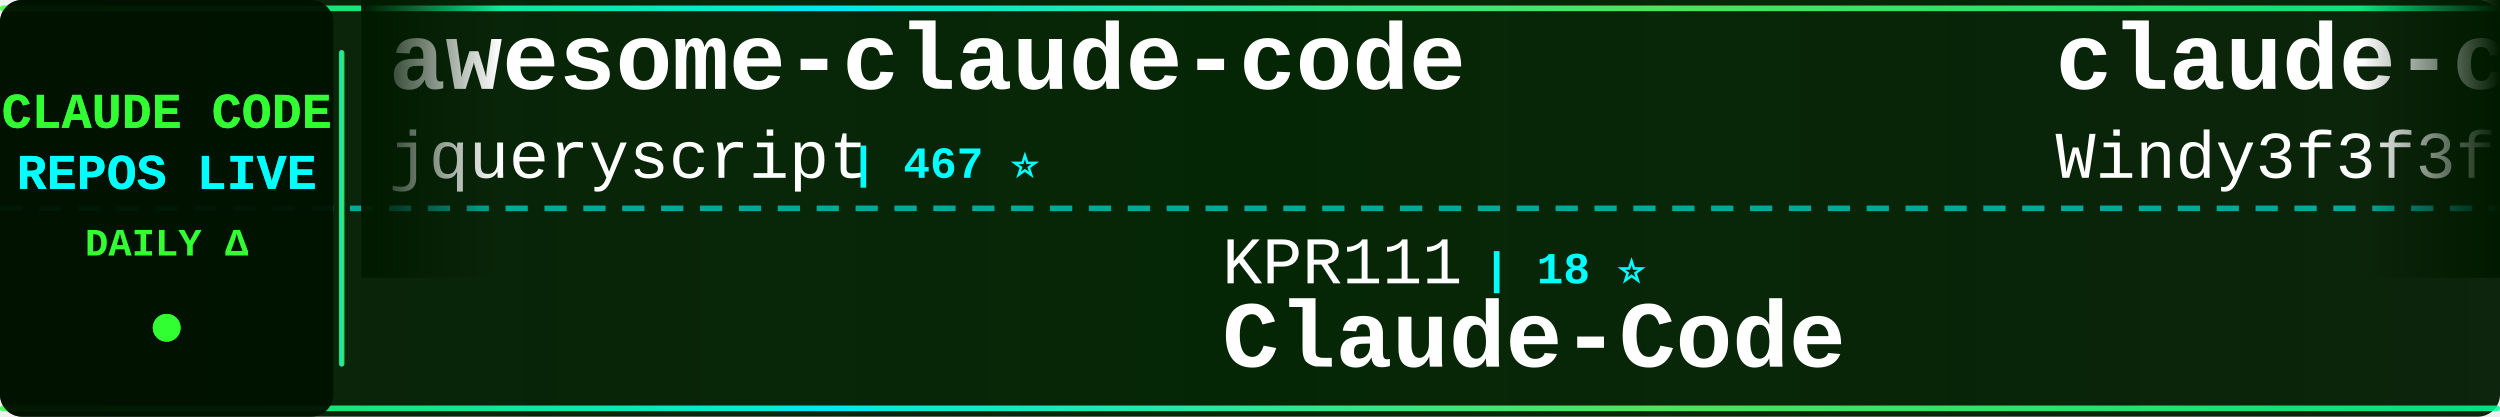
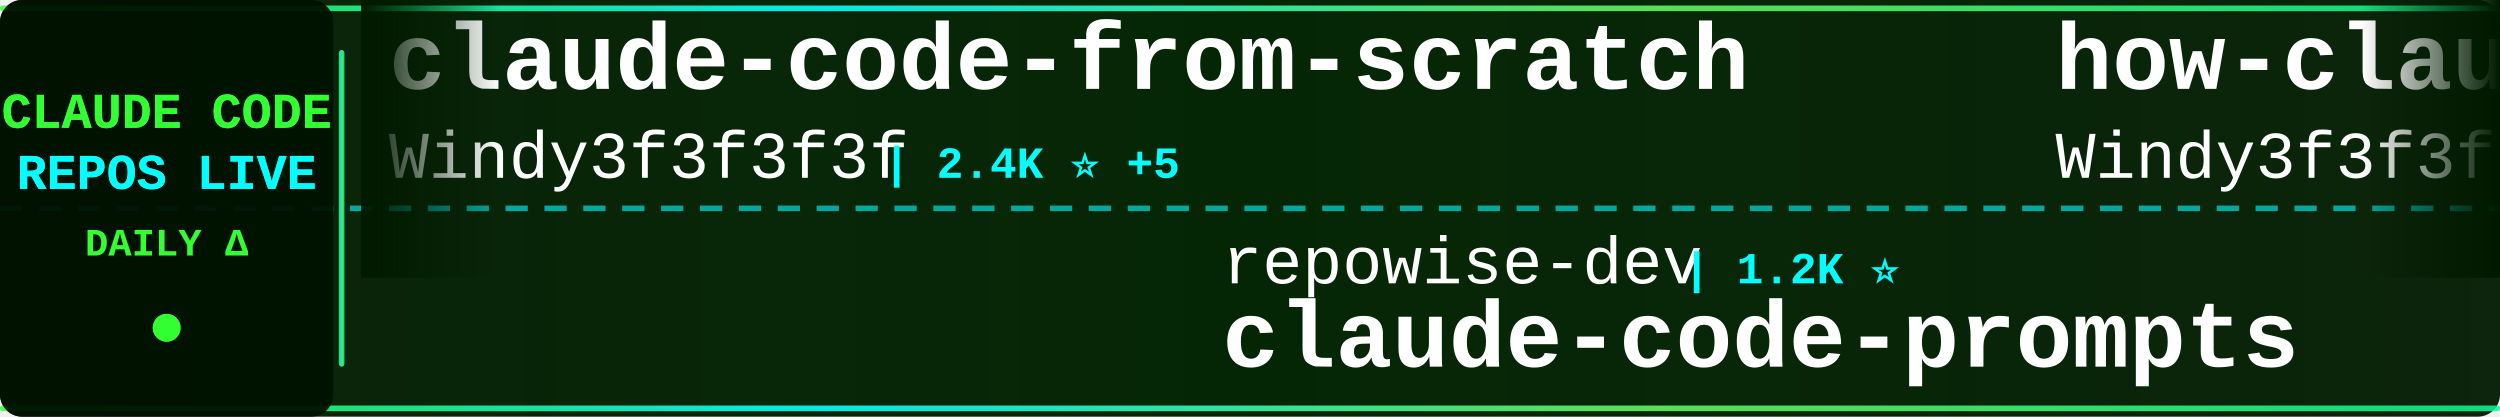
<svg xmlns="http://www.w3.org/2000/svg" width="900" height="150">
  <defs>
    <linearGradient id="tickerBg" x1="0%" y1="0%" x2="100%" y2="0%">
      <stop offset="0%" style="stop-color:#001a00;stop-opacity:0.95" />
      <stop offset="50%" style="stop-color:#002200;stop-opacity:0.98" />
      <stop offset="100%" style="stop-color:#001a00;stop-opacity:0.95" />
    </linearGradient>
    <linearGradient id="borderGrad" x1="0%" y1="0%" x2="100%" y2="0%">
      <stop offset="0%" style="stop-color:#33ff33;stop-opacity:0.85">
        <animate attributeName="stop-opacity" values="0.85;1;0.85" dur="2s" repeatCount="indefinite" />
      </stop>
      <stop offset="33%" style="stop-color:#00ffff;stop-opacity:0.9">
        <animate attributeName="stop-opacity" values="0.9;1;0.9" dur="2.2s" repeatCount="indefinite" />
      </stop>
      <stop offset="66%" style="stop-color:#66ff66;stop-opacity:0.85">
        <animate attributeName="stop-opacity" values="0.85;1;0.85" dur="1.8s" repeatCount="indefinite" />
      </stop>
      <stop offset="100%" style="stop-color:#00ff99;stop-opacity:0.85">
        <animate attributeName="stop-opacity" values="0.85;1;0.85" dur="2s" repeatCount="indefinite" />
      </stop>
    </linearGradient>
    <filter id="textGlow">
      <feGaussianBlur stdDeviation="0.1" result="coloredBlur" />
      <feMerge>
        <feMergeNode in="coloredBlur" />
        <feMergeNode in="SourceGraphic" />
      </feMerge>
    </filter>
    <filter id="metricGlow">
      <feGaussianBlur stdDeviation="0.2" result="coloredBlur" />
      <feMerge>
        <feMergeNode in="coloredBlur" />
        <feMergeNode in="SourceGraphic" />
      </feMerge>
    </filter>
    <linearGradient id="leftFade" x1="0%" y1="0%" x2="100%" y2="0%">
      <stop offset="0%" style="stop-color:#001a00;stop-opacity:1" />
      <stop offset="100%" style="stop-color:#001a00;stop-opacity:0" />
    </linearGradient>
    <linearGradient id="rightFade" x1="0%" y1="0%" x2="100%" y2="0%">
      <stop offset="0%" style="stop-color:#001a00;stop-opacity:0" />
      <stop offset="100%" style="stop-color:#001a00;stop-opacity:1" />
    </linearGradient>
  </defs>
  <rect width="900" height="150" fill="url(#tickerBg)" rx="8" />
  <rect x="0" y="2" width="900" height="2" fill="url(#borderGrad)" rx="1" />
  <rect x="0" y="146" width="900" height="2" fill="url(#borderGrad)" rx="1" />
  <line x1="0" y1="75" x2="900" y2="75" stroke="#00ffff" stroke-width="2" stroke-dasharray="8 6" opacity="0.6" />
  <rect x="0" y="0" width="120" height="150" fill="#001100" opacity="0.95" rx="8" />
  <text x="60" y="46" font-family="'Courier New', monospace" font-size="18" font-weight="bold" fill="#33ff33" text-anchor="middle" filter="url(#textGlow)">
    CLAUDE CODE
  </text>
  <text x="60" y="68" font-family="'Courier New', monospace" font-size="18" font-weight="bold" fill="#00ffff" text-anchor="middle" filter="url(#textGlow)">
    REPOS LIVE
  </text>
  <text x="60" y="92" font-family="'Courier New', monospace" font-size="14" font-weight="bold" fill="#33ff33" text-anchor="middle">
    DAILY Δ
  </text>
  <circle cx="60" cy="118" r="5" fill="#33ff33" filter="url(#metricGlow)">
    <animate attributeName="r" values="4;6;4" dur="1.5s" repeatCount="indefinite" />
    <animate attributeName="opacity" values="0.6;1;0.6" dur="1.5s" repeatCount="indefinite" />
  </circle>
  <rect x="122" y="18" width="2" height="114" fill="url(#borderGrad)" rx="1" />
  <clipPath id="tickerClip">
    <rect x="130" y="0" width="770" height="150" />
  </clipPath>
  <g clip-path="url(#tickerClip)">
    <g id="tickerItems">
      <animateTransform attributeName="transform" attributeType="XML" type="translate" from="0 0" to="-3000 0" dur="54s" repeatCount="indefinite" />
      <g transform="translate(0, 0)">
-         <text x="140" y="32" font-family="'Courier New', monospace" font-size="34" font-weight="bold" fill="#ffffff">awesome-claude-code</text>
-         <text x="140" y="64" font-family="'Courier New', monospace" font-size="24" font-weight="normal" fill="#ffffff" opacity="1.0">jqueryscript</text>
-         <text x="306" y="64" font-family="'Courier New', monospace" font-size="16" font-weight="bold" fill="#00ffff"> | 467 ⭐</text>
+         <text x="140" y="32" font-family="'Courier New', monospace" font-size="34" font-weight="bold" fill="#ffffff">claude-code-from-scratch</text>
+         <text x="140" y="64" font-family="'Courier New', monospace" font-size="24" font-weight="normal" fill="#ffffff" opacity="1.0">Windy3f3f3f3f</text>
+         <text x="318" y="64" font-family="'Courier New', monospace" font-size="16" font-weight="bold" fill="#00ffff"> | 2.4K ⭐ +5</text>
      </g>
      <g transform="translate(300, 0)">
-         <text x="140" y="102" font-family="'Courier New', monospace" font-size="24" font-weight="normal" fill="#ffffff" opacity="1.0">KPR111</text>
-         <text x="234" y="102" font-family="'Courier New', monospace" font-size="16" font-weight="bold" fill="#00ffff"> | 18 ⭐</text>
-         <text x="140" y="132" font-family="'Courier New', monospace" font-size="34" font-weight="bold" fill="#ffffff">Claude-Code</text>
+         <text x="140" y="102" font-family="'Courier New', monospace" font-size="24" font-weight="normal" fill="#ffffff" opacity="1.0">repowise-dev</text>
+         <text x="306" y="102" font-family="'Courier New', monospace" font-size="16" font-weight="bold" fill="#00ffff"> | 1.2K ⭐</text>
+         <text x="140" y="132" font-family="'Courier New', monospace" font-size="34" font-weight="bold" fill="#ffffff">claude-code-prompts</text>
      </g>
      <g transform="translate(600, 0)">
+         <text x="140" y="32" font-family="'Courier New', monospace" font-size="34" font-weight="bold" fill="#ffffff">how-claude-code-works</text>
+         <text x="140" y="64" font-family="'Courier New', monospace" font-size="24" font-weight="normal" fill="#ffffff" opacity="1.0">Windy3f3f3f3f</text>
+         <text x="318" y="64" font-family="'Courier New', monospace" font-size="16" font-weight="bold" fill="#00ffff"> | 3.2K ⭐ +1</text>
+       </g>
+       <g transform="translate(900, 0)">
+         <text x="140" y="102" font-family="'Courier New', monospace" font-size="24" font-weight="normal" fill="#ffffff" opacity="1.0">carlvellotti</text>
+         <text x="306" y="102" font-family="'Courier New', monospace" font-size="16" font-weight="bold" fill="#00ffff"> | 2.1K ⭐ -1</text>
+         <text x="140" y="132" font-family="'Courier New', monospace" font-size="34" font-weight="bold" fill="#ffffff">claude-code-pm-course</text>
+       </g>
+       <g transform="translate(1200, 0)">
+         <text x="140" y="32" font-family="'Courier New', monospace" font-size="34" font-weight="bold" fill="#ffffff">claude-code-spec-workflo...</text>
+         <text x="140" y="64" font-family="'Courier New', monospace" font-size="24" font-weight="normal" fill="#ffffff" opacity="1.0">Pimzino</text>
+         <text x="246" y="64" font-family="'Courier New', monospace" font-size="16" font-weight="bold" fill="#00ffff"> | 3.8K ⭐</text>
+       </g>
+       <g transform="translate(1500, 0)">
+         <text x="140" y="102" font-family="'Courier New', monospace" font-size="24" font-weight="normal" fill="#ffffff" opacity="1.0">huangserva</text>
+         <text x="282" y="102" font-family="'Courier New', monospace" font-size="16" font-weight="bold" fill="#00ffff"> | 621 ⭐</text>
+         <text x="140" y="132" font-family="'Courier New', monospace" font-size="34" font-weight="bold" fill="#ffffff">claude-code-cli</text>
+       </g>
+       <g transform="translate(1800, 0)">
+         <text x="140" y="32" font-family="'Courier New', monospace" font-size="34" font-weight="bold" fill="#ffffff">claude-code-guide</text>
+         <text x="140" y="64" font-family="'Courier New', monospace" font-size="24" font-weight="normal" fill="#ffffff" opacity="1.0">zebbern</text>
+         <text x="246" y="64" font-family="'Courier New', monospace" font-size="16" font-weight="bold" fill="#00ffff"> | 4.4K ⭐</text>
+       </g>
+       <g transform="translate(2100, 0)">
+         <text x="140" y="102" font-family="'Courier New', monospace" font-size="24" font-weight="normal" fill="#ffffff" opacity="1.0">ponponon</text>
+         <text x="258" y="102" font-family="'Courier New', monospace" font-size="16" font-weight="bold" fill="#00ffff"> | 2.3K ⭐</text>
+         <text x="140" y="132" font-family="'Courier New', monospace" font-size="34" font-weight="bold" fill="#ffffff">claude_code_src</text>
+       </g>
+       <g transform="translate(2400, 0)">
+         <text x="140" y="32" font-family="'Courier New', monospace" font-size="34" font-weight="bold" fill="#ffffff">claude-code-source</text>
+         <text x="140" y="64" font-family="'Courier New', monospace" font-size="24" font-weight="normal" fill="#ffffff" opacity="1.0">AprilNEA</text>
+         <text x="258" y="64" font-family="'Courier New', monospace" font-size="16" font-weight="bold" fill="#00ffff"> | 392 ⭐</text>
+       </g>
+       <g transform="translate(2700, 0)">
+         <text x="140" y="102" font-family="'Courier New', monospace" font-size="24" font-weight="normal" fill="#ffffff" opacity="1.0">darcyegb</text>
+         <text x="258" y="102" font-family="'Courier New', monospace" font-size="16" font-weight="bold" fill="#00ffff"> | 748 ⭐</text>
+         <text x="140" y="132" font-family="'Courier New', monospace" font-size="34" font-weight="bold" fill="#ffffff">ClaudeCodeAgents</text>
+       </g>
+       <g transform="translate(3000, 0)">
        <text x="140" y="32" font-family="'Courier New', monospace" font-size="34" font-weight="bold" fill="#ffffff">claude-code-from-scratch</text>
        <text x="140" y="64" font-family="'Courier New', monospace" font-size="24" font-weight="normal" fill="#ffffff" opacity="1.0">Windy3f3f3f3f</text>
-         <text x="318" y="64" font-family="'Courier New', monospace" font-size="16" font-weight="bold" fill="#00ffff"> | 2.4K ⭐ +10</text>
-       </g>
-       <g transform="translate(900, 0)">
-         <text x="140" y="102" font-family="'Courier New', monospace" font-size="24" font-weight="normal" fill="#ffffff" opacity="1.0">Yeachan-Heo</text>
-         <text x="294" y="102" font-family="'Courier New', monospace" font-size="16" font-weight="bold" fill="#00ffff"> | 37.8K ⭐ +7</text>
-         <text x="140" y="132" font-family="'Courier New', monospace" font-size="34" font-weight="bold" fill="#ffffff">oh-my-claudecode</text>
-       </g>
-       <g transform="translate(1200, 0)">
-         <text x="140" y="32" font-family="'Courier New', monospace" font-size="34" font-weight="bold" fill="#ffffff">claude-code-rev</text>
-         <text x="140" y="64" font-family="'Courier New', monospace" font-size="24" font-weight="normal" fill="#ffffff" opacity="1.0">oboard</text>
-         <text x="234" y="64" font-family="'Courier New', monospace" font-size="16" font-weight="bold" fill="#00ffff"> | 3.3K ⭐</text>
-       </g>
-       <g transform="translate(1500, 0)">
-         <text x="140" y="102" font-family="'Courier New', monospace" font-size="24" font-weight="normal" fill="#ffffff" opacity="1.0">andrew-kramer-inno</text>
-         <text x="378" y="102" font-family="'Courier New', monospace" font-size="16" font-weight="bold" fill="#00ffff"> | 595 ⭐</text>
-         <text x="140" y="132" font-family="'Courier New', monospace" font-size="34" font-weight="bold" fill="#ffffff">claude-code-source-build</text>
-       </g>
-       <g transform="translate(1800, 0)">
-         <text x="140" y="32" font-family="'Courier New', monospace" font-size="34" font-weight="bold" fill="#ffffff">Claude-Code-Source-Study</text>
-         <text x="140" y="64" font-family="'Courier New', monospace" font-size="24" font-weight="normal" fill="#ffffff" opacity="1.0">luyao618</text>
-         <text x="258" y="64" font-family="'Courier New', monospace" font-size="16" font-weight="bold" fill="#00ffff"> | 1.6K ⭐ +1</text>
-       </g>
-       <g transform="translate(2100, 0)">
-         <text x="140" y="102" font-family="'Courier New', monospace" font-size="24" font-weight="normal" fill="#ffffff" opacity="1.0">ding113</text>
-         <text x="246" y="102" font-family="'Courier New', monospace" font-size="16" font-weight="bold" fill="#00ffff"> | 3.3K ⭐</text>
-         <text x="140" y="132" font-family="'Courier New', monospace" font-size="34" font-weight="bold" fill="#ffffff">claude-code-hub</text>
-       </g>
-       <g transform="translate(2400, 0)">
-         <text x="140" y="32" font-family="'Courier New', monospace" font-size="34" font-weight="bold" fill="#ffffff">andrej-karpathy-skills</text>
-         <text x="140" y="64" font-family="'Courier New', monospace" font-size="24" font-weight="normal" fill="#ffffff" opacity="1.0">multica-ai</text>
-         <text x="282" y="64" font-family="'Courier New', monospace" font-size="16" font-weight="bold" fill="#00ffff"> | 193.4K ⭐ +48</text>
-       </g>
-       <g transform="translate(2700, 0)">
-         <text x="140" y="102" font-family="'Courier New', monospace" font-size="24" font-weight="normal" fill="#ffffff" opacity="1.0">ghuntley</text>
-         <text x="258" y="102" font-family="'Courier New', monospace" font-size="16" font-weight="bold" fill="#00ffff"> | 987 ⭐</text>
-         <text x="140" y="132" font-family="'Courier New', monospace" font-size="34" font-weight="bold" fill="#ffffff">claude-code-source-code-...</text>
-       </g>
-       <g transform="translate(3000, 0)">
-         <text x="140" y="32" font-family="'Courier New', monospace" font-size="34" font-weight="bold" fill="#ffffff">awesome-claude-code</text>
-         <text x="140" y="64" font-family="'Courier New', monospace" font-size="24" font-weight="normal" fill="#ffffff" opacity="1.0">jqueryscript</text>
-         <text x="306" y="64" font-family="'Courier New', monospace" font-size="16" font-weight="bold" fill="#00ffff"> | 467 ⭐</text>
+         <text x="318" y="64" font-family="'Courier New', monospace" font-size="16" font-weight="bold" fill="#00ffff"> | 2.4K ⭐ +5</text>
      </g>
      <g transform="translate(3300, 0)">
-         <text x="140" y="102" font-family="'Courier New', monospace" font-size="24" font-weight="normal" fill="#ffffff" opacity="1.0">KPR111</text>
-         <text x="234" y="102" font-family="'Courier New', monospace" font-size="16" font-weight="bold" fill="#00ffff"> | 18 ⭐</text>
-         <text x="140" y="132" font-family="'Courier New', monospace" font-size="34" font-weight="bold" fill="#ffffff">Claude-Code</text>
+         <text x="140" y="102" font-family="'Courier New', monospace" font-size="24" font-weight="normal" fill="#ffffff" opacity="1.0">repowise-dev</text>
+         <text x="306" y="102" font-family="'Courier New', monospace" font-size="16" font-weight="bold" fill="#00ffff"> | 1.2K ⭐</text>
+         <text x="140" y="132" font-family="'Courier New', monospace" font-size="34" font-weight="bold" fill="#ffffff">claude-code-prompts</text>
      </g>
      <g transform="translate(3600, 0)">
-         <text x="140" y="32" font-family="'Courier New', monospace" font-size="34" font-weight="bold" fill="#ffffff">claude-code-from-scratch</text>
+         <text x="140" y="32" font-family="'Courier New', monospace" font-size="34" font-weight="bold" fill="#ffffff">how-claude-code-works</text>
        <text x="140" y="64" font-family="'Courier New', monospace" font-size="24" font-weight="normal" fill="#ffffff" opacity="1.0">Windy3f3f3f3f</text>
-         <text x="318" y="64" font-family="'Courier New', monospace" font-size="16" font-weight="bold" fill="#00ffff"> | 2.4K ⭐ +10</text>
+         <text x="318" y="64" font-family="'Courier New', monospace" font-size="16" font-weight="bold" fill="#00ffff"> | 3.2K ⭐ +1</text>
      </g>
      <g transform="translate(3900, 0)">
-         <text x="140" y="102" font-family="'Courier New', monospace" font-size="24" font-weight="normal" fill="#ffffff" opacity="1.0">Yeachan-Heo</text>
-         <text x="294" y="102" font-family="'Courier New', monospace" font-size="16" font-weight="bold" fill="#00ffff"> | 37.8K ⭐ +7</text>
-         <text x="140" y="132" font-family="'Courier New', monospace" font-size="34" font-weight="bold" fill="#ffffff">oh-my-claudecode</text>
+         <text x="140" y="102" font-family="'Courier New', monospace" font-size="24" font-weight="normal" fill="#ffffff" opacity="1.0">carlvellotti</text>
+         <text x="306" y="102" font-family="'Courier New', monospace" font-size="16" font-weight="bold" fill="#00ffff"> | 2.1K ⭐ -1</text>
+         <text x="140" y="132" font-family="'Courier New', monospace" font-size="34" font-weight="bold" fill="#ffffff">claude-code-pm-course</text>
      </g>
    </g>
  </g>
  <rect x="130" y="0" width="50" height="100" fill="url(#leftFade)" />
  <rect x="850" y="0" width="50" height="100" fill="url(#rightFade)" />
</svg>
